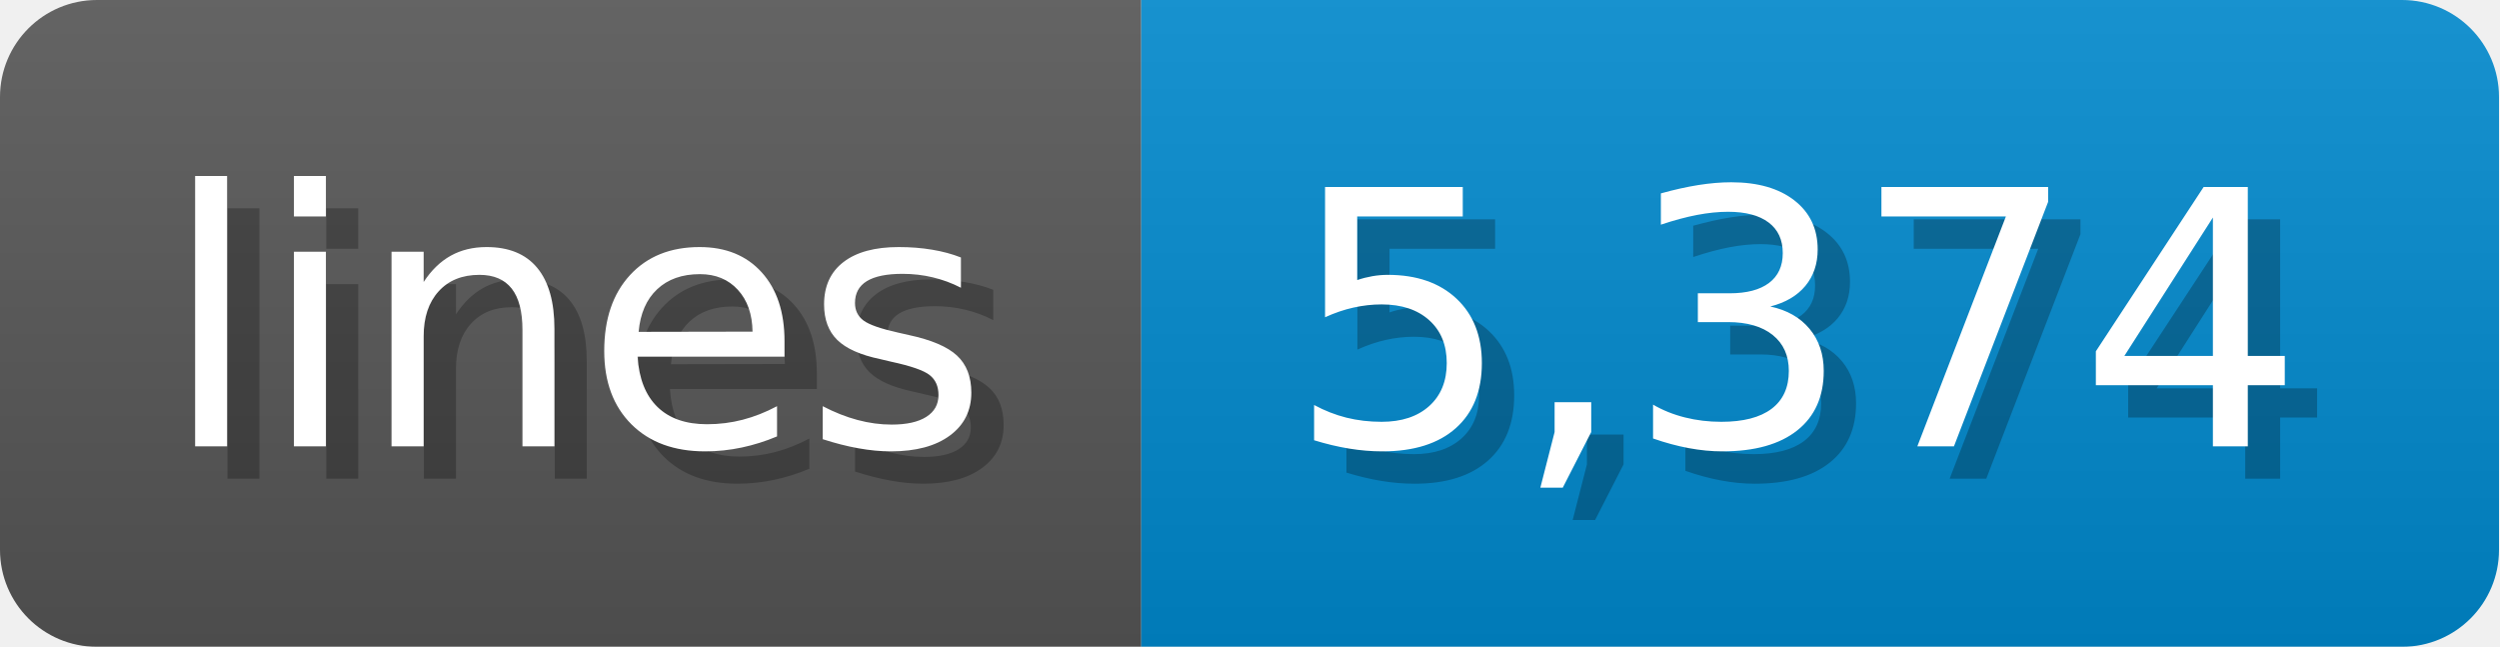
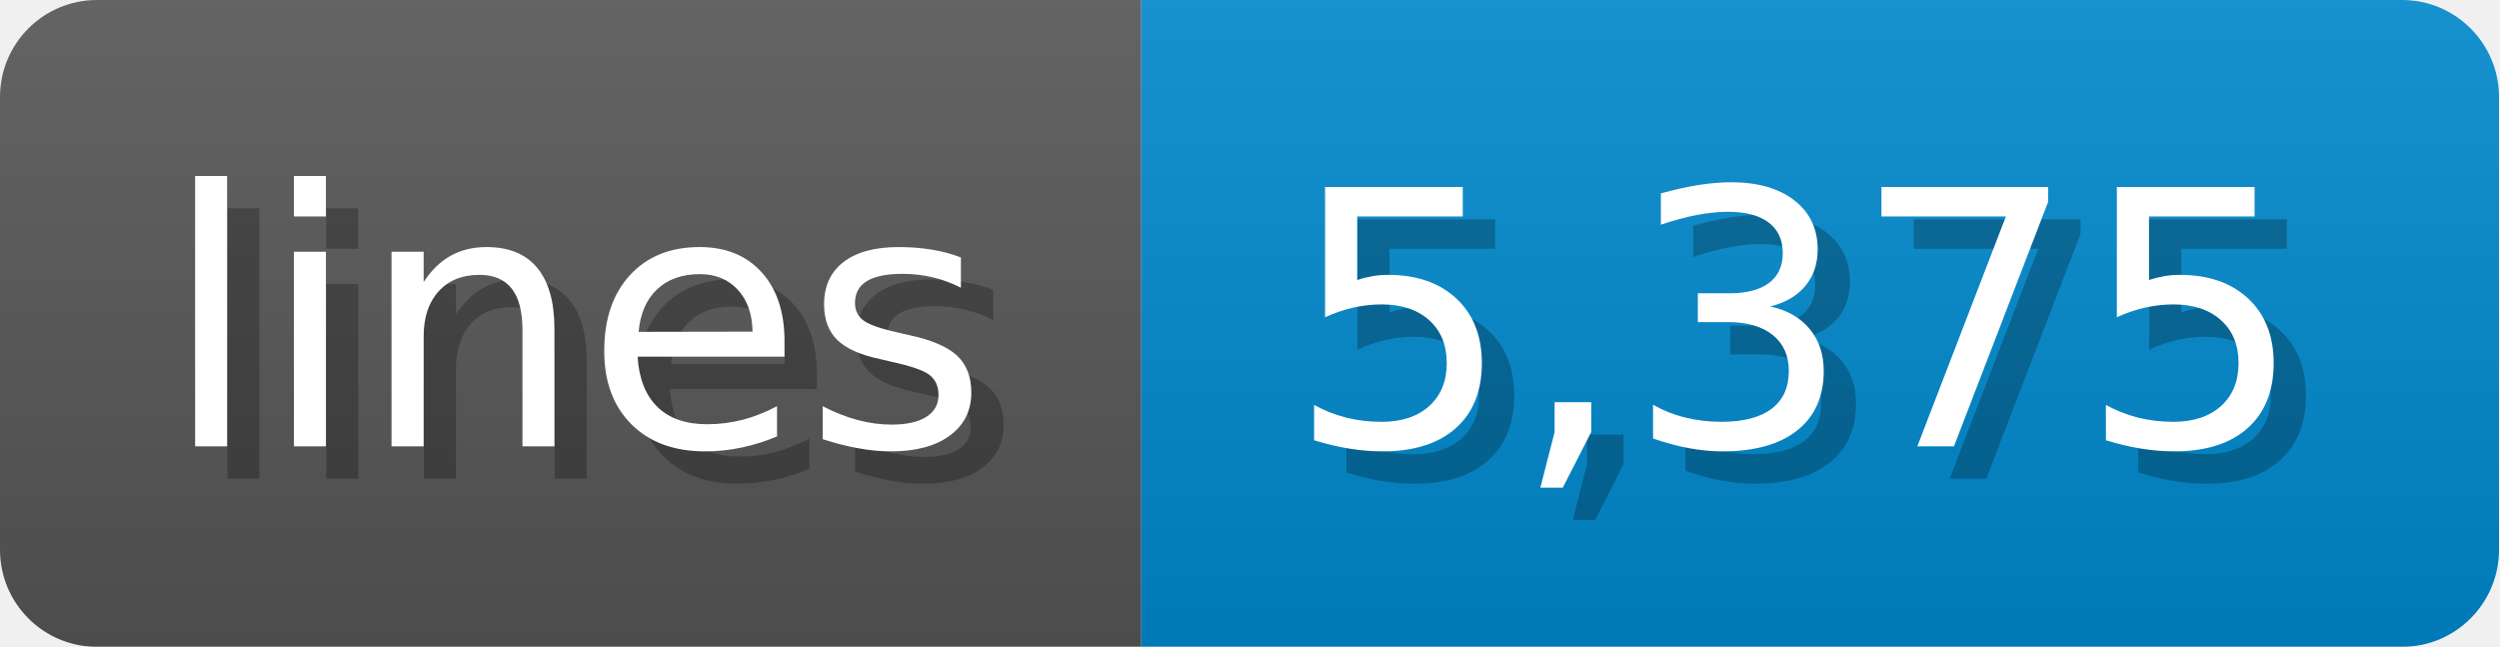
<svg xmlns="http://www.w3.org/2000/svg" width="77.3" height="20" viewBox="0 0 773 200">
  <linearGradient id="a" x2="0" y2="100%">
    <stop offset="0" stop-opacity=".1" stop-color="#EEE" />
    <stop offset="1" stop-opacity=".1" />
  </linearGradient>
  <mask id="m">
    <rect width="773" height="200" rx="30" fill="#FFF" />
  </mask>
  <g mask="url(#m)">
    <rect width="353" height="200" fill="#555" />
    <rect width="420" height="200" fill="#08C" x="353" />
    <rect width="773" height="200" fill="url(#a)" />
  </g>
  <g fill="#fff" text-anchor="start" font-family="Verdana,DejaVu Sans,sans-serif" font-size="110">
    <text x="60" y="148" textLength="253" fill="#000" opacity="0.25">lines</text>
    <text x="50" y="138" textLength="253">lines</text>
-     <text x="408" y="148" textLength="320" fill="#000" opacity="0.25">5,374</text>
-     <text x="398" y="138" textLength="320">5,374</text>
+     <text x="408" y="148" textLength="320" fill="#000" opacity="0.25">5,375</text>
+     <text x="398" y="138" textLength="320">5,375</text>
  </g>
</svg>
